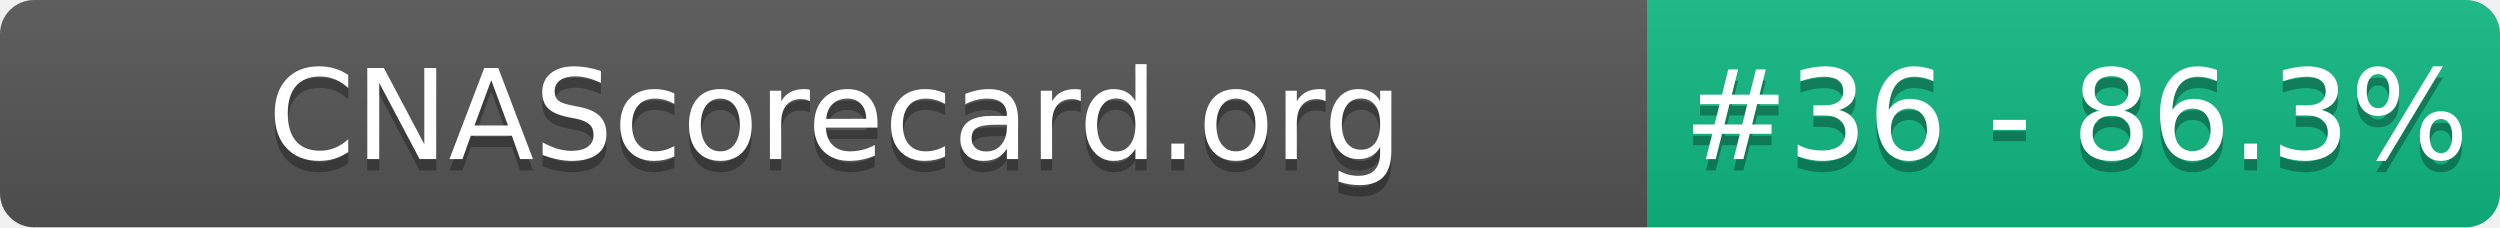
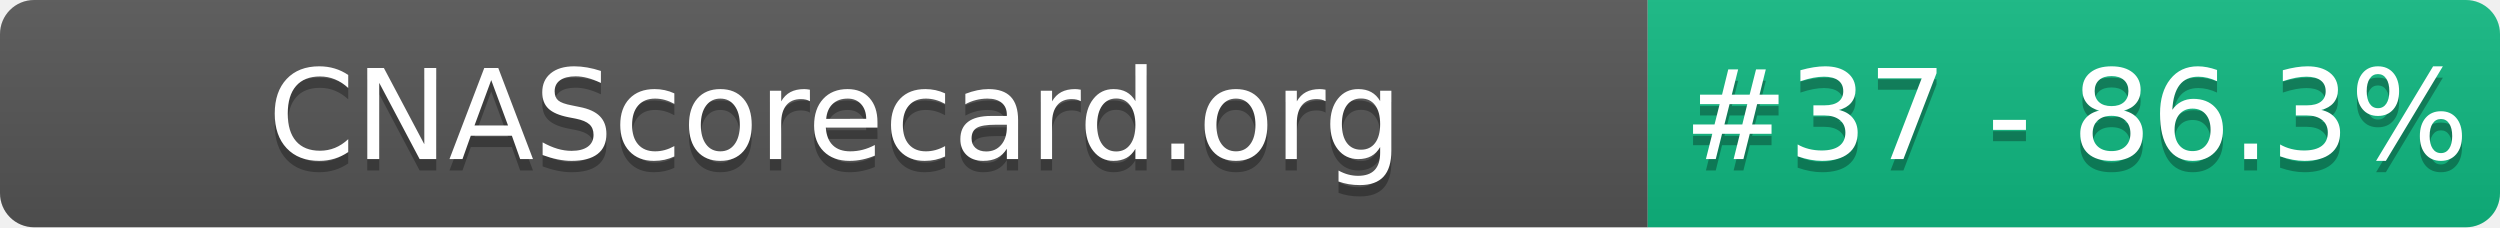
- <svg xmlns="http://www.w3.org/2000/svg" width="220" height="20" role="img" aria-label="CNAScorecard.org: #36 - 86.3%">
+ <svg xmlns="http://www.w3.org/2000/svg" width="220" height="20" role="img" aria-label="CNAScorecard.org: #37 - 86.3%">
  <linearGradient id="s" x2="0" y2="100%">
    <stop offset="0" stop-color="#bbb" stop-opacity=".1" />
    <stop offset="1" stop-opacity=".1" />
  </linearGradient>
  <clipPath id="r">
    <rect width="220" height="20" rx="3" fill="#fff" />
  </clipPath>
  <g clip-path="url(#r)">
    <rect width="145" height="20" fill="#555" />
    <rect x="145" width="75" height="20" fill="#10B981" />
    <rect width="220" height="20" fill="url(#s)" />
  </g>
  <g fill="#fff" text-anchor="middle" font-family="Verdana,Geneva,DejaVu Sans,sans-serif" text-rendering="geometricPrecision" font-size="110">
    <text aria-hidden="true" x="735" y="150" fill="#010101" fill-opacity=".3" transform="scale(.1)" textLength="1350">CNAScorecard.org</text>
    <text x="735" y="140" transform="scale(.1)" fill="#fff" textLength="1350">CNAScorecard.org</text>
-     <text aria-hidden="true" x="1827" y="150" fill="#010101" fill-opacity=".3" transform="scale(.1)" textLength="605">#36 - 86.3%</text>
-     <text x="1827" y="140" transform="scale(.1)" fill="#fff" textLength="605">#36 - 86.3%</text>
+     <text aria-hidden="true" x="1827" y="150" fill="#010101" fill-opacity=".3" transform="scale(.1)" textLength="605">#37 - 86.3%</text>
+     <text x="1827" y="140" transform="scale(.1)" fill="#fff" textLength="605">#37 - 86.3%</text>
  </g>
</svg>
